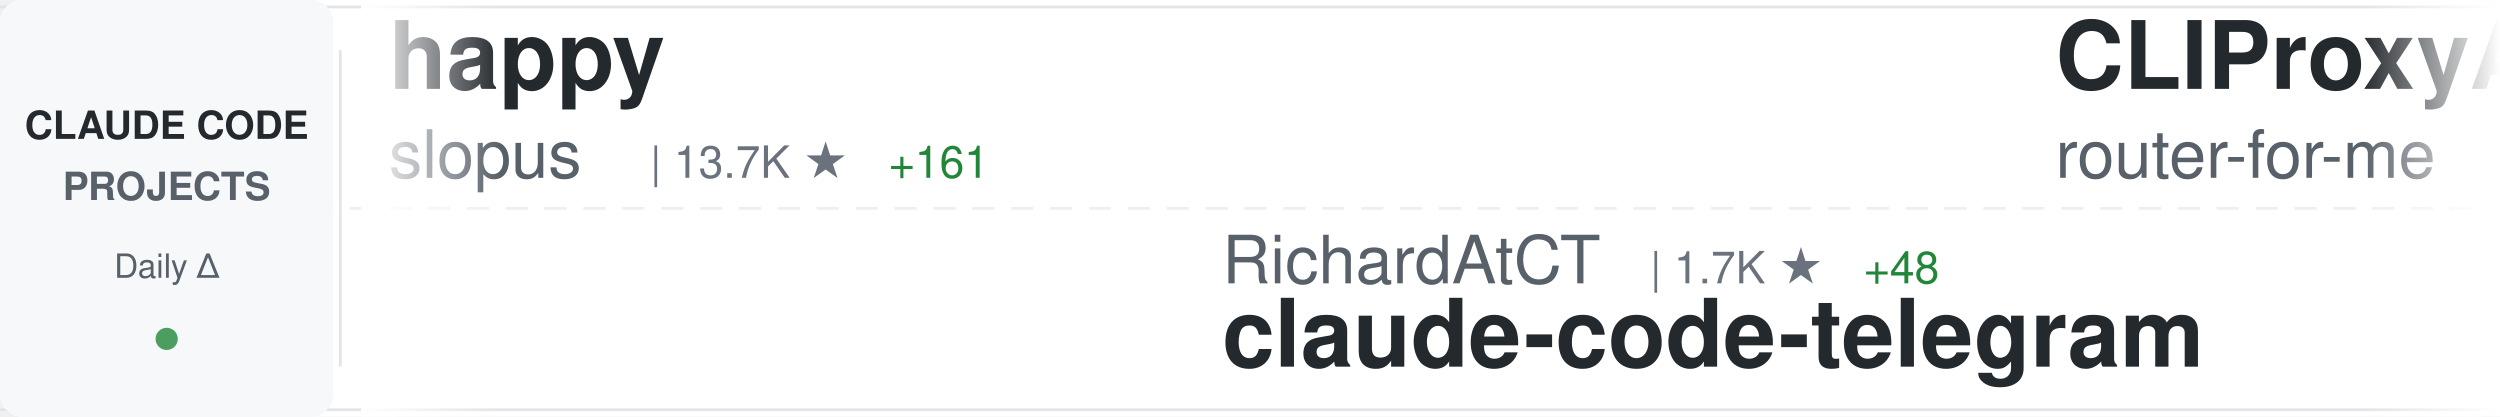
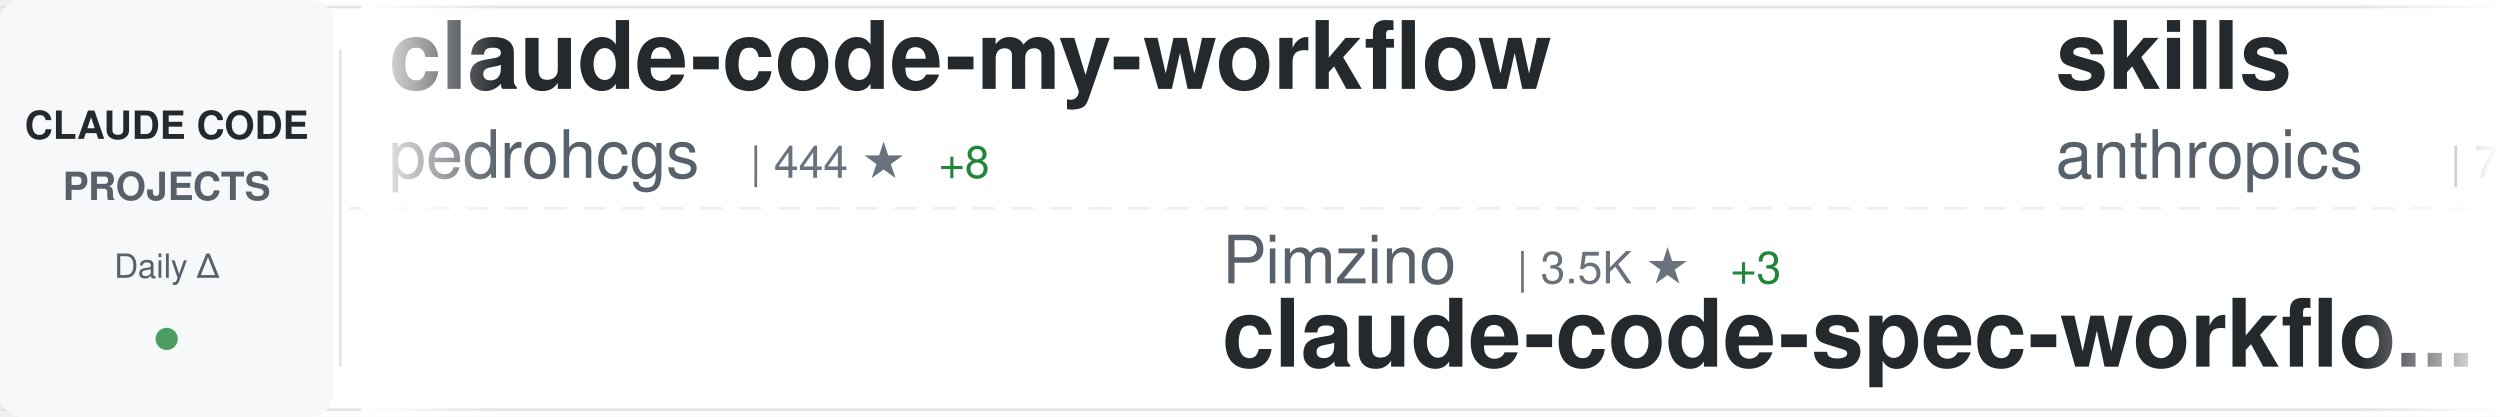
<svg xmlns="http://www.w3.org/2000/svg" width="900" height="150">
  <defs>
    <linearGradient id="awesomeLeftFade" x1="0%" y1="0%" x2="100%" y2="0%">
      <stop offset="0%" style="stop-color:#ffffff;stop-opacity:1" />
      <stop offset="100%" style="stop-color:#ffffff;stop-opacity:0" />
    </linearGradient>
    <linearGradient id="awesomeRightFade" x1="0%" y1="0%" x2="100%" y2="0%">
      <stop offset="0%" style="stop-color:#ffffff;stop-opacity:0" />
      <stop offset="100%" style="stop-color:#ffffff;stop-opacity:1" />
    </linearGradient>
  </defs>
  <rect width="900" height="150" fill="#ffffff" rx="8" />
  <rect x="0" y="2" width="900" height="1" fill="#e1e4e8" />
  <rect x="0" y="147" width="900" height="1" fill="#e1e4e8" />
  <line x1="0" y1="75" x2="900" y2="75" stroke="#e1e4e8" stroke-width="1" stroke-dasharray="8 6" opacity="0.6" />
  <rect x="0" y="0" width="120" height="150" fill="#f6f8fa" rx="8" />
  <text x="60" y="50" font-family="-apple-system, BlinkMacSystemFont, 'Segoe UI', Helvetica, Arial, sans-serif" font-size="14" font-weight="600" fill="#24292e" text-anchor="middle">CLAUDE CODE</text>
  <text x="60" y="72" font-family="-apple-system, BlinkMacSystemFont, 'Segoe UI', Helvetica, Arial, sans-serif" font-size="14" font-weight="600" fill="#586069" text-anchor="middle">PROJECTS</text>
  <text x="60" y="100" font-family="-apple-system, BlinkMacSystemFont, 'Segoe UI', Helvetica, Arial, sans-serif" font-size="12" font-weight="500" fill="#586069" text-anchor="middle">Daily Δ</text>
  <circle cx="60" cy="122" r="4" fill="#22863a" opacity="0.8" />
  <rect x="122" y="18" width="1" height="114" fill="#e1e4e8" />
  <clipPath id="awesomeTickerClip">
    <rect x="130" y="0" width="770" height="150" />
  </clipPath>
  <g clip-path="url(#awesomeTickerClip)">
    <g id="awesomeTickerItems">
      <animateTransform attributeName="transform" attributeType="XML" type="translate" from="0 0" to="-3000 0" dur="54s" repeatCount="indefinite" />
      <g transform="translate(0, 0)">
-         <text x="140" y="32" font-family="-apple-system, BlinkMacSystemFont, 'Segoe UI', Helvetica, Arial, sans-serif" font-size="34" font-weight="600" fill="#24292e">happy</text>
-         <text x="140" y="64" font-family="-apple-system, BlinkMacSystemFont, 'Segoe UI', Helvetica, Arial, sans-serif" font-size="24" font-weight="400" fill="#586069">slopus</text>
-         <text x="234" y="64" font-family="-apple-system, BlinkMacSystemFont, 'Segoe UI', Helvetica, Arial, sans-serif" font-size="16" font-weight="500" fill="#6a737d">| 13.7K ★</text>
-         <text x="320" y="64" font-family="-apple-system, BlinkMacSystemFont, 'Segoe UI', Helvetica, Arial, sans-serif" font-size="16" font-weight="500" fill="#22863a"> +161</text>
+         <text x="140" y="32" font-family="-apple-system, BlinkMacSystemFont, 'Segoe UI', Helvetica, Arial, sans-serif" font-size="34" font-weight="600" fill="#24292e">claude-code-my-workflow</text>
+         <text x="140" y="64" font-family="-apple-system, BlinkMacSystemFont, 'Segoe UI', Helvetica, Arial, sans-serif" font-size="24" font-weight="400" fill="#586069">pedrohcgs</text>
+         <text x="270" y="64" font-family="-apple-system, BlinkMacSystemFont, 'Segoe UI', Helvetica, Arial, sans-serif" font-size="16" font-weight="500" fill="#6a737d">| 444 ★</text>
+         <text x="338" y="64" font-family="-apple-system, BlinkMacSystemFont, 'Segoe UI', Helvetica, Arial, sans-serif" font-size="16" font-weight="500" fill="#22863a"> +8</text>
      </g>
      <g transform="translate(300, 0)">
-         <text x="140" y="102" font-family="-apple-system, BlinkMacSystemFont, 'Segoe UI', Helvetica, Arial, sans-serif" font-size="24" font-weight="400" fill="#586069">RichardAtCT</text>
-         <text x="294" y="102" font-family="-apple-system, BlinkMacSystemFont, 'Segoe UI', Helvetica, Arial, sans-serif" font-size="16" font-weight="500" fill="#6a737d">| 1.7K ★</text>
-         <text x="371" y="102" font-family="-apple-system, BlinkMacSystemFont, 'Segoe UI', Helvetica, Arial, sans-serif" font-size="16" font-weight="500" fill="#22863a"> +48</text>
-         <text x="140" y="132" font-family="-apple-system, BlinkMacSystemFont, 'Segoe UI', Helvetica, Arial, sans-serif" font-size="34" font-weight="600" fill="#24292e">claude-code-telegram</text>
+         <text x="140" y="102" font-family="-apple-system, BlinkMacSystemFont, 'Segoe UI', Helvetica, Arial, sans-serif" font-size="24" font-weight="400" fill="#586069">Pimzino</text>
+         <text x="246" y="102" font-family="-apple-system, BlinkMacSystemFont, 'Segoe UI', Helvetica, Arial, sans-serif" font-size="16" font-weight="500" fill="#6a737d">| 3.5K ★</text>
+         <text x="323" y="102" font-family="-apple-system, BlinkMacSystemFont, 'Segoe UI', Helvetica, Arial, sans-serif" font-size="16" font-weight="500" fill="#22863a"> +3</text>
+         <text x="140" y="132" font-family="-apple-system, BlinkMacSystemFont, 'Segoe UI', Helvetica, Arial, sans-serif" font-size="34" font-weight="600" fill="#24292e">claude-code-spec-workflo...</text>
      </g>
      <g transform="translate(600, 0)">
-         <text x="140" y="32" font-family="-apple-system, BlinkMacSystemFont, 'Segoe UI', Helvetica, Arial, sans-serif" font-size="34" font-weight="600" fill="#24292e">CLIProxyAPI</text>
-         <text x="140" y="64" font-family="-apple-system, BlinkMacSystemFont, 'Segoe UI', Helvetica, Arial, sans-serif" font-size="24" font-weight="400" fill="#586069">router-for-me</text>
-         <text x="318" y="64" font-family="-apple-system, BlinkMacSystemFont, 'Segoe UI', Helvetica, Arial, sans-serif" font-size="16" font-weight="500" fill="#6a737d">| 11.8K ★</text>
-         <text x="404" y="64" font-family="-apple-system, BlinkMacSystemFont, 'Segoe UI', Helvetica, Arial, sans-serif" font-size="16" font-weight="500" fill="#22863a"> +172</text>
+         <text x="140" y="32" font-family="-apple-system, BlinkMacSystemFont, 'Segoe UI', Helvetica, Arial, sans-serif" font-size="34" font-weight="600" fill="#24292e">skills</text>
+         <text x="140" y="64" font-family="-apple-system, BlinkMacSystemFont, 'Segoe UI', Helvetica, Arial, sans-serif" font-size="24" font-weight="400" fill="#586069">anthropics</text>
+         <text x="282" y="64" font-family="-apple-system, BlinkMacSystemFont, 'Segoe UI', Helvetica, Arial, sans-serif" font-size="16" font-weight="500" fill="#6a737d">| 77.7K ★</text>
+         <text x="368" y="64" font-family="-apple-system, BlinkMacSystemFont, 'Segoe UI', Helvetica, Arial, sans-serif" font-size="16" font-weight="500" fill="#22863a"> +1.6K</text>
      </g>
      <g transform="translate(900, 0)">
-         <text x="140" y="102" font-family="-apple-system, BlinkMacSystemFont, 'Segoe UI', Helvetica, Arial, sans-serif" font-size="24" font-weight="400" fill="#586069">edmund-io</text>
-         <text x="270" y="102" font-family="-apple-system, BlinkMacSystemFont, 'Segoe UI', Helvetica, Arial, sans-serif" font-size="16" font-weight="500" fill="#6a737d">| 1.2K ★</text>
-         <text x="347" y="102" font-family="-apple-system, BlinkMacSystemFont, 'Segoe UI', Helvetica, Arial, sans-serif" font-size="16" font-weight="500" fill="#22863a"> +5</text>
-         <text x="140" y="132" font-family="-apple-system, BlinkMacSystemFont, 'Segoe UI', Helvetica, Arial, sans-serif" font-size="34" font-weight="600" fill="#24292e">edmunds-claude-code</text>
+         <text x="140" y="102" font-family="-apple-system, BlinkMacSystemFont, 'Segoe UI', Helvetica, Arial, sans-serif" font-size="24" font-weight="400" fill="#586069">router-for-me</text>
+         <text x="318" y="102" font-family="-apple-system, BlinkMacSystemFont, 'Segoe UI', Helvetica, Arial, sans-serif" font-size="16" font-weight="500" fill="#6a737d">| 11.9K ★</text>
+         <text x="404" y="102" font-family="-apple-system, BlinkMacSystemFont, 'Segoe UI', Helvetica, Arial, sans-serif" font-size="16" font-weight="500" fill="#22863a"> +172</text>
+         <text x="140" y="132" font-family="-apple-system, BlinkMacSystemFont, 'Segoe UI', Helvetica, Arial, sans-serif" font-size="34" font-weight="600" fill="#24292e">CLIProxyAPI</text>
      </g>
      <g transform="translate(1200, 0)">
-         <text x="140" y="32" font-family="-apple-system, BlinkMacSystemFont, 'Segoe UI', Helvetica, Arial, sans-serif" font-size="34" font-weight="600" fill="#24292e">claude_code_bridge</text>
-         <text x="140" y="64" font-family="-apple-system, BlinkMacSystemFont, 'Segoe UI', Helvetica, Arial, sans-serif" font-size="24" font-weight="400" fill="#586069">bfly123</text>
-         <text x="246" y="64" font-family="-apple-system, BlinkMacSystemFont, 'Segoe UI', Helvetica, Arial, sans-serif" font-size="16" font-weight="500" fill="#6a737d">| 1.3K ★</text>
-         <text x="323" y="64" font-family="-apple-system, BlinkMacSystemFont, 'Segoe UI', Helvetica, Arial, sans-serif" font-size="16" font-weight="500" fill="#22863a"> +10</text>
-       </g>
-       <g transform="translate(1500, 0)">
-         <text x="140" y="102" font-family="-apple-system, BlinkMacSystemFont, 'Segoe UI', Helvetica, Arial, sans-serif" font-size="24" font-weight="400" fill="#586069">shareAI-lab</text>
-         <text x="294" y="102" font-family="-apple-system, BlinkMacSystemFont, 'Segoe UI', Helvetica, Arial, sans-serif" font-size="16" font-weight="500" fill="#6a737d">| 18.7K ★</text>
-         <text x="380" y="102" font-family="-apple-system, BlinkMacSystemFont, 'Segoe UI', Helvetica, Arial, sans-serif" font-size="16" font-weight="500" fill="#22863a"> +758</text>
-         <text x="140" y="132" font-family="-apple-system, BlinkMacSystemFont, 'Segoe UI', Helvetica, Arial, sans-serif" font-size="34" font-weight="600" fill="#24292e">learn-claude-code</text>
-       </g>
-       <g transform="translate(1800, 0)">
        <text x="140" y="32" font-family="-apple-system, BlinkMacSystemFont, 'Segoe UI', Helvetica, Arial, sans-serif" font-size="34" font-weight="600" fill="#24292e">opcode</text>
        <text x="140" y="64" font-family="-apple-system, BlinkMacSystemFont, 'Segoe UI', Helvetica, Arial, sans-serif" font-size="24" font-weight="400" fill="#586069">winfunc</text>
        <text x="246" y="64" font-family="-apple-system, BlinkMacSystemFont, 'Segoe UI', Helvetica, Arial, sans-serif" font-size="16" font-weight="500" fill="#6a737d">| 20.7K ★</text>
-         <text x="332" y="64" font-family="-apple-system, BlinkMacSystemFont, 'Segoe UI', Helvetica, Arial, sans-serif" font-size="16" font-weight="500" fill="#22863a"> +17</text>
+         <text x="332" y="64" font-family="-apple-system, BlinkMacSystemFont, 'Segoe UI', Helvetica, Arial, sans-serif" font-size="16" font-weight="500" fill="#22863a"> +19</text>
+       </g>
+       <g transform="translate(1500, 0)">
+         <text x="140" y="102" font-family="-apple-system, BlinkMacSystemFont, 'Segoe UI', Helvetica, Arial, sans-serif" font-size="24" font-weight="400" fill="#586069">ding113</text>
+         <text x="246" y="102" font-family="-apple-system, BlinkMacSystemFont, 'Segoe UI', Helvetica, Arial, sans-serif" font-size="16" font-weight="500" fill="#6a737d">| 1.5K ★</text>
+         <text x="323" y="102" font-family="-apple-system, BlinkMacSystemFont, 'Segoe UI', Helvetica, Arial, sans-serif" font-size="16" font-weight="500" fill="#22863a"> +12</text>
+         <text x="140" y="132" font-family="-apple-system, BlinkMacSystemFont, 'Segoe UI', Helvetica, Arial, sans-serif" font-size="34" font-weight="600" fill="#24292e">claude-code-hub</text>
+       </g>
+       <g transform="translate(1800, 0)">
+         <text x="140" y="32" font-family="-apple-system, BlinkMacSystemFont, 'Segoe UI', Helvetica, Arial, sans-serif" font-size="34" font-weight="600" fill="#24292e">claudecodeui</text>
+         <text x="140" y="64" font-family="-apple-system, BlinkMacSystemFont, 'Segoe UI', Helvetica, Arial, sans-serif" font-size="24" font-weight="400" fill="#586069">siteboon</text>
+         <text x="258" y="64" font-family="-apple-system, BlinkMacSystemFont, 'Segoe UI', Helvetica, Arial, sans-serif" font-size="16" font-weight="500" fill="#6a737d">| 7.2K ★</text>
+         <text x="335" y="64" font-family="-apple-system, BlinkMacSystemFont, 'Segoe UI', Helvetica, Arial, sans-serif" font-size="16" font-weight="500" fill="#22863a"> +129</text>
      </g>
      <g transform="translate(2100, 0)">
-         <text x="140" y="102" font-family="-apple-system, BlinkMacSystemFont, 'Segoe UI', Helvetica, Arial, sans-serif" font-size="24" font-weight="400" fill="#586069">simonw</text>
-         <text x="234" y="102" font-family="-apple-system, BlinkMacSystemFont, 'Segoe UI', Helvetica, Arial, sans-serif" font-size="16" font-weight="500" fill="#6a737d">| 1.1K ★</text>
-         <text x="311" y="102" font-family="-apple-system, BlinkMacSystemFont, 'Segoe UI', Helvetica, Arial, sans-serif" font-size="16" font-weight="500" fill="#22863a"> +5</text>
-         <text x="140" y="132" font-family="-apple-system, BlinkMacSystemFont, 'Segoe UI', Helvetica, Arial, sans-serif" font-size="34" font-weight="600" fill="#24292e">claude-code-transcripts</text>
+         <text x="140" y="102" font-family="-apple-system, BlinkMacSystemFont, 'Segoe UI', Helvetica, Arial, sans-serif" font-size="24" font-weight="400" fill="#586069">farion1231</text>
+         <text x="282" y="102" font-family="-apple-system, BlinkMacSystemFont, 'Segoe UI', Helvetica, Arial, sans-serif" font-size="16" font-weight="500" fill="#6a737d">| 20.9K ★</text>
+         <text x="368" y="102" font-family="-apple-system, BlinkMacSystemFont, 'Segoe UI', Helvetica, Arial, sans-serif" font-size="16" font-weight="500" fill="#22863a"> +683</text>
+         <text x="140" y="132" font-family="-apple-system, BlinkMacSystemFont, 'Segoe UI', Helvetica, Arial, sans-serif" font-size="34" font-weight="600" fill="#24292e">cc-switch</text>
      </g>
      <g transform="translate(2400, 0)">
-         <text x="140" y="32" font-family="-apple-system, BlinkMacSystemFont, 'Segoe UI', Helvetica, Arial, sans-serif" font-size="34" font-weight="600" fill="#24292e">Claude-Code-Workflow</text>
-         <text x="140" y="64" font-family="-apple-system, BlinkMacSystemFont, 'Segoe UI', Helvetica, Arial, sans-serif" font-size="24" font-weight="400" fill="#586069">catlog22</text>
-         <text x="258" y="64" font-family="-apple-system, BlinkMacSystemFont, 'Segoe UI', Helvetica, Arial, sans-serif" font-size="16" font-weight="500" fill="#6a737d">| 1.3K ★</text>
-         <text x="335" y="64" font-family="-apple-system, BlinkMacSystemFont, 'Segoe UI', Helvetica, Arial, sans-serif" font-size="16" font-weight="500" fill="#22863a"> +3</text>
+         <text x="140" y="32" font-family="-apple-system, BlinkMacSystemFont, 'Segoe UI', Helvetica, Arial, sans-serif" font-size="34" font-weight="600" fill="#24292e">ralph-claude-code</text>
+         <text x="140" y="64" font-family="-apple-system, BlinkMacSystemFont, 'Segoe UI', Helvetica, Arial, sans-serif" font-size="24" font-weight="400" fill="#586069">frankbria</text>
+         <text x="270" y="64" font-family="-apple-system, BlinkMacSystemFont, 'Segoe UI', Helvetica, Arial, sans-serif" font-size="16" font-weight="500" fill="#6a737d">| 7.3K ★</text>
+         <text x="347" y="64" font-family="-apple-system, BlinkMacSystemFont, 'Segoe UI', Helvetica, Arial, sans-serif" font-size="16" font-weight="500" fill="#22863a"> +52</text>
      </g>
      <g transform="translate(2700, 0)">
-         <text x="140" y="102" font-family="-apple-system, BlinkMacSystemFont, 'Segoe UI', Helvetica, Arial, sans-serif" font-size="24" font-weight="400" fill="#586069">alirezarezvani</text>
-         <text x="330" y="102" font-family="-apple-system, BlinkMacSystemFont, 'Segoe UI', Helvetica, Arial, sans-serif" font-size="16" font-weight="500" fill="#6a737d">| 2.0K ★</text>
-         <text x="407" y="102" font-family="-apple-system, BlinkMacSystemFont, 'Segoe UI', Helvetica, Arial, sans-serif" font-size="16" font-weight="500" fill="#22863a"> +9</text>
-         <text x="140" y="132" font-family="-apple-system, BlinkMacSystemFont, 'Segoe UI', Helvetica, Arial, sans-serif" font-size="34" font-weight="600" fill="#24292e">claude-skills</text>
+         <text x="140" y="102" font-family="-apple-system, BlinkMacSystemFont, 'Segoe UI', Helvetica, Arial, sans-serif" font-size="24" font-weight="400" fill="#586069">JessyTsui</text>
+         <text x="270" y="102" font-family="-apple-system, BlinkMacSystemFont, 'Segoe UI', Helvetica, Arial, sans-serif" font-size="16" font-weight="500" fill="#6a737d">| 1.1K ★</text>
+         <text x="347" y="102" font-family="-apple-system, BlinkMacSystemFont, 'Segoe UI', Helvetica, Arial, sans-serif" font-size="16" font-weight="500" fill="#22863a"> +3</text>
+         <text x="140" y="132" font-family="-apple-system, BlinkMacSystemFont, 'Segoe UI', Helvetica, Arial, sans-serif" font-size="34" font-weight="600" fill="#24292e">Claude-Code-Remote</text>
      </g>
      <g transform="translate(3000, 0)">
-         <text x="140" y="32" font-family="-apple-system, BlinkMacSystemFont, 'Segoe UI', Helvetica, Arial, sans-serif" font-size="34" font-weight="600" fill="#24292e">happy</text>
-         <text x="140" y="64" font-family="-apple-system, BlinkMacSystemFont, 'Segoe UI', Helvetica, Arial, sans-serif" font-size="24" font-weight="400" fill="#586069">slopus</text>
-         <text x="234" y="64" font-family="-apple-system, BlinkMacSystemFont, 'Segoe UI', Helvetica, Arial, sans-serif" font-size="16" font-weight="500" fill="#6a737d">| 13.7K ★</text>
-         <text x="320" y="64" font-family="-apple-system, BlinkMacSystemFont, 'Segoe UI', Helvetica, Arial, sans-serif" font-size="16" font-weight="500" fill="#22863a"> +161</text>
+         <text x="140" y="32" font-family="-apple-system, BlinkMacSystemFont, 'Segoe UI', Helvetica, Arial, sans-serif" font-size="34" font-weight="600" fill="#24292e">claude-code-my-workflow</text>
+         <text x="140" y="64" font-family="-apple-system, BlinkMacSystemFont, 'Segoe UI', Helvetica, Arial, sans-serif" font-size="24" font-weight="400" fill="#586069">pedrohcgs</text>
+         <text x="270" y="64" font-family="-apple-system, BlinkMacSystemFont, 'Segoe UI', Helvetica, Arial, sans-serif" font-size="16" font-weight="500" fill="#6a737d">| 444 ★</text>
+         <text x="338" y="64" font-family="-apple-system, BlinkMacSystemFont, 'Segoe UI', Helvetica, Arial, sans-serif" font-size="16" font-weight="500" fill="#22863a"> +8</text>
      </g>
      <g transform="translate(3300, 0)">
-         <text x="140" y="102" font-family="-apple-system, BlinkMacSystemFont, 'Segoe UI', Helvetica, Arial, sans-serif" font-size="24" font-weight="400" fill="#586069">RichardAtCT</text>
-         <text x="294" y="102" font-family="-apple-system, BlinkMacSystemFont, 'Segoe UI', Helvetica, Arial, sans-serif" font-size="16" font-weight="500" fill="#6a737d">| 1.7K ★</text>
-         <text x="371" y="102" font-family="-apple-system, BlinkMacSystemFont, 'Segoe UI', Helvetica, Arial, sans-serif" font-size="16" font-weight="500" fill="#22863a"> +48</text>
-         <text x="140" y="132" font-family="-apple-system, BlinkMacSystemFont, 'Segoe UI', Helvetica, Arial, sans-serif" font-size="34" font-weight="600" fill="#24292e">claude-code-telegram</text>
+         <text x="140" y="102" font-family="-apple-system, BlinkMacSystemFont, 'Segoe UI', Helvetica, Arial, sans-serif" font-size="24" font-weight="400" fill="#586069">Pimzino</text>
+         <text x="246" y="102" font-family="-apple-system, BlinkMacSystemFont, 'Segoe UI', Helvetica, Arial, sans-serif" font-size="16" font-weight="500" fill="#6a737d">| 3.5K ★</text>
+         <text x="323" y="102" font-family="-apple-system, BlinkMacSystemFont, 'Segoe UI', Helvetica, Arial, sans-serif" font-size="16" font-weight="500" fill="#22863a"> +3</text>
+         <text x="140" y="132" font-family="-apple-system, BlinkMacSystemFont, 'Segoe UI', Helvetica, Arial, sans-serif" font-size="34" font-weight="600" fill="#24292e">claude-code-spec-workflo...</text>
      </g>
      <g transform="translate(3600, 0)">
-         <text x="140" y="32" font-family="-apple-system, BlinkMacSystemFont, 'Segoe UI', Helvetica, Arial, sans-serif" font-size="34" font-weight="600" fill="#24292e">CLIProxyAPI</text>
-         <text x="140" y="64" font-family="-apple-system, BlinkMacSystemFont, 'Segoe UI', Helvetica, Arial, sans-serif" font-size="24" font-weight="400" fill="#586069">router-for-me</text>
-         <text x="318" y="64" font-family="-apple-system, BlinkMacSystemFont, 'Segoe UI', Helvetica, Arial, sans-serif" font-size="16" font-weight="500" fill="#6a737d">| 11.8K ★</text>
-         <text x="404" y="64" font-family="-apple-system, BlinkMacSystemFont, 'Segoe UI', Helvetica, Arial, sans-serif" font-size="16" font-weight="500" fill="#22863a"> +172</text>
+         <text x="140" y="32" font-family="-apple-system, BlinkMacSystemFont, 'Segoe UI', Helvetica, Arial, sans-serif" font-size="34" font-weight="600" fill="#24292e">skills</text>
+         <text x="140" y="64" font-family="-apple-system, BlinkMacSystemFont, 'Segoe UI', Helvetica, Arial, sans-serif" font-size="24" font-weight="400" fill="#586069">anthropics</text>
+         <text x="282" y="64" font-family="-apple-system, BlinkMacSystemFont, 'Segoe UI', Helvetica, Arial, sans-serif" font-size="16" font-weight="500" fill="#6a737d">| 77.7K ★</text>
+         <text x="368" y="64" font-family="-apple-system, BlinkMacSystemFont, 'Segoe UI', Helvetica, Arial, sans-serif" font-size="16" font-weight="500" fill="#22863a"> +1.6K</text>
      </g>
      <g transform="translate(3900, 0)">
-         <text x="140" y="102" font-family="-apple-system, BlinkMacSystemFont, 'Segoe UI', Helvetica, Arial, sans-serif" font-size="24" font-weight="400" fill="#586069">edmund-io</text>
-         <text x="270" y="102" font-family="-apple-system, BlinkMacSystemFont, 'Segoe UI', Helvetica, Arial, sans-serif" font-size="16" font-weight="500" fill="#6a737d">| 1.2K ★</text>
-         <text x="347" y="102" font-family="-apple-system, BlinkMacSystemFont, 'Segoe UI', Helvetica, Arial, sans-serif" font-size="16" font-weight="500" fill="#22863a"> +5</text>
-         <text x="140" y="132" font-family="-apple-system, BlinkMacSystemFont, 'Segoe UI', Helvetica, Arial, sans-serif" font-size="34" font-weight="600" fill="#24292e">edmunds-claude-code</text>
+         <text x="140" y="102" font-family="-apple-system, BlinkMacSystemFont, 'Segoe UI', Helvetica, Arial, sans-serif" font-size="24" font-weight="400" fill="#586069">router-for-me</text>
+         <text x="318" y="102" font-family="-apple-system, BlinkMacSystemFont, 'Segoe UI', Helvetica, Arial, sans-serif" font-size="16" font-weight="500" fill="#6a737d">| 11.9K ★</text>
+         <text x="404" y="102" font-family="-apple-system, BlinkMacSystemFont, 'Segoe UI', Helvetica, Arial, sans-serif" font-size="16" font-weight="500" fill="#22863a"> +172</text>
+         <text x="140" y="132" font-family="-apple-system, BlinkMacSystemFont, 'Segoe UI', Helvetica, Arial, sans-serif" font-size="34" font-weight="600" fill="#24292e">CLIProxyAPI</text>
      </g>
    </g>
  </g>
  <rect x="130" y="0" width="50" height="150" fill="url(#awesomeLeftFade)" />
  <rect x="850" y="0" width="50" height="150" fill="url(#awesomeRightFade)" />
</svg>
